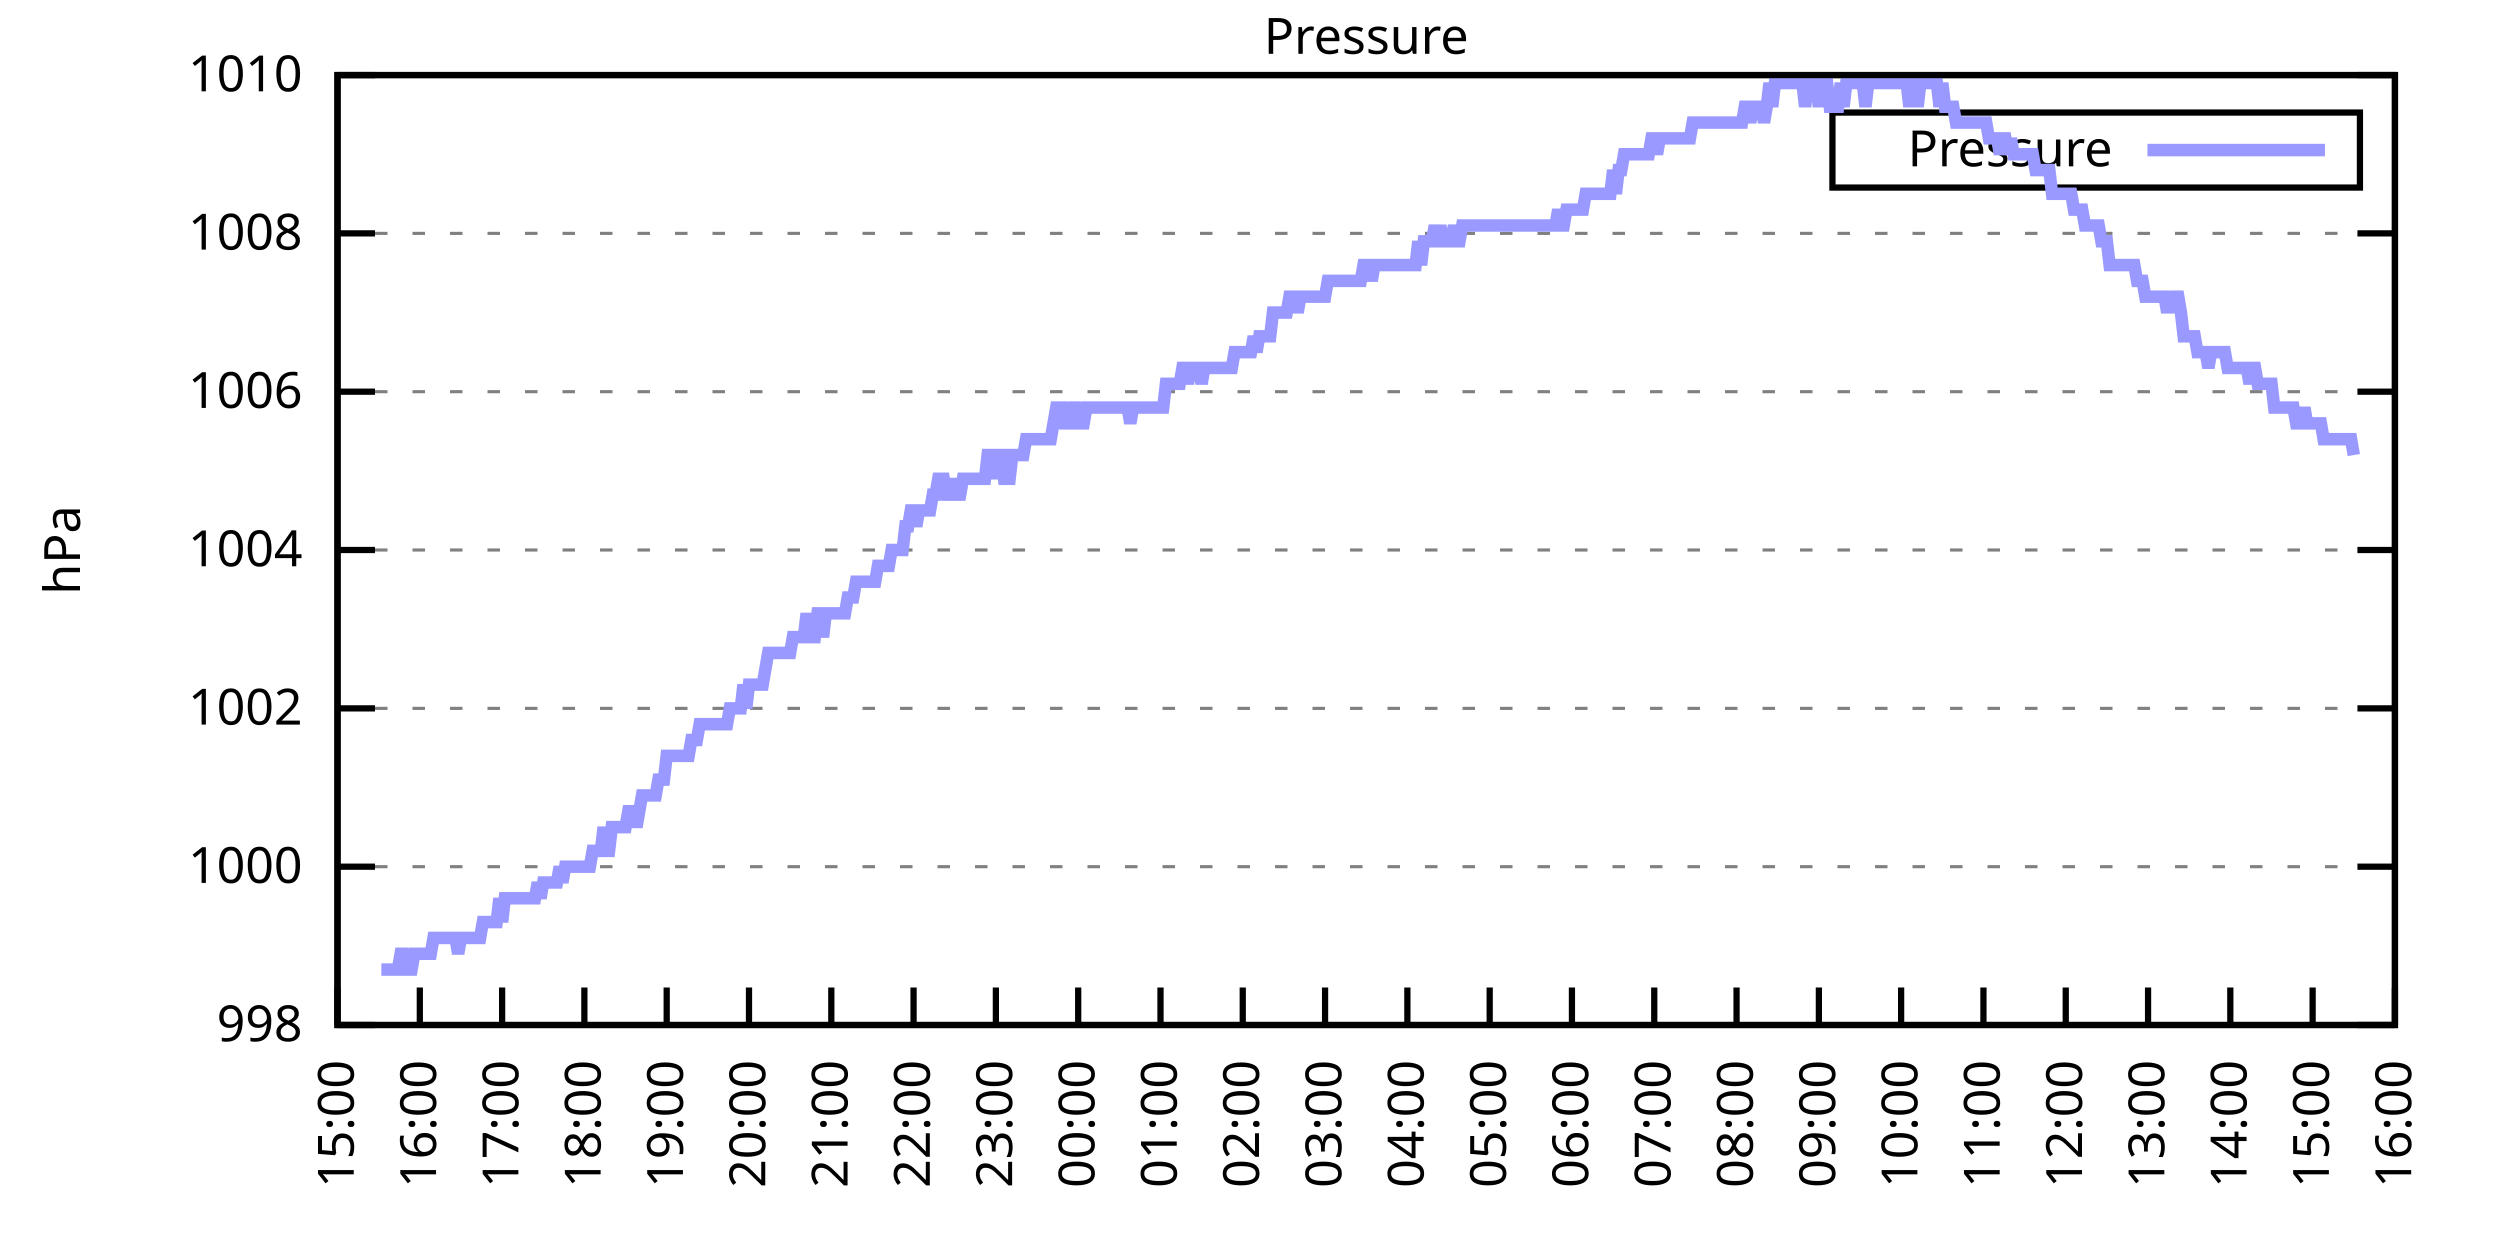
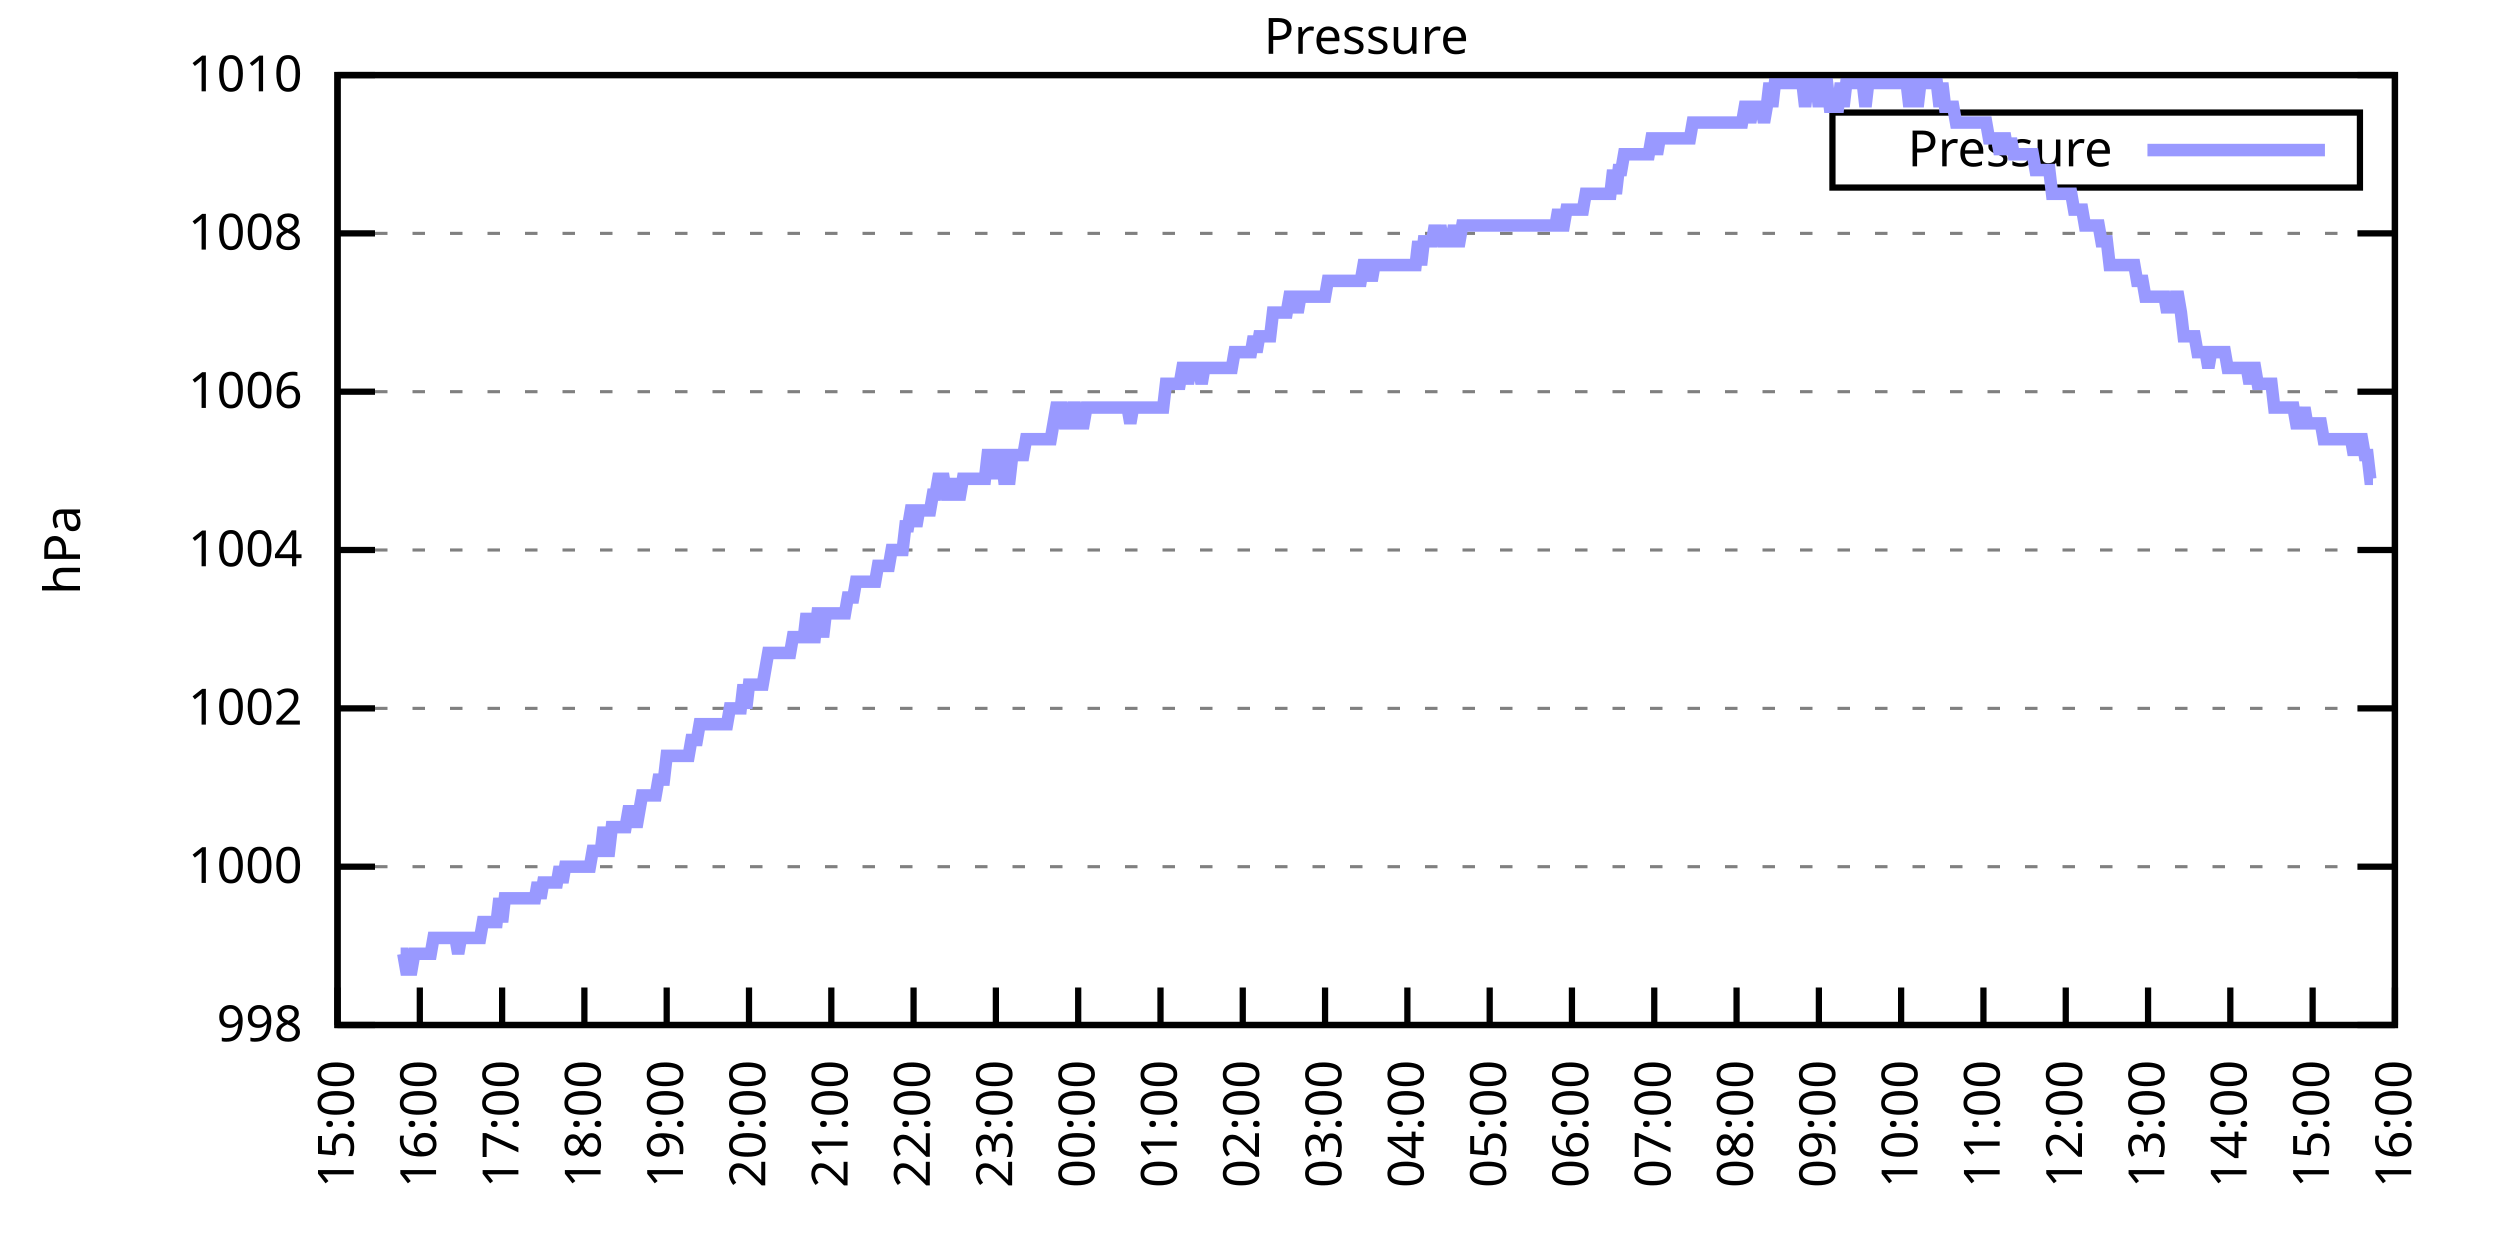
<svg xmlns="http://www.w3.org/2000/svg" xmlns:xlink="http://www.w3.org/1999/xlink" width="400" height="200" viewBox="0 0 400 200">
  <g id="gnuplot_canvas">
    <rect x="0" y="0" width="400" height="200" fill="none" />
    <defs>
      <circle id="gpDot" r="0.5" stroke-width="0.5" stroke="currentColor" />
      <path id="gpPt0" stroke-width="0.333" stroke="currentColor" d="M-1,0 h2 M0,-1 v2" />
      <path id="gpPt1" stroke-width="0.333" stroke="currentColor" d="M-1,-1 L1,1 M1,-1 L-1,1" />
      <path id="gpPt2" stroke-width="0.333" stroke="currentColor" d="M-1,0 L1,0 M0,-1 L0,1 M-1,-1 L1,1 M-1,1 L1,-1" />
      <rect id="gpPt3" stroke-width="0.333" stroke="currentColor" x="-1" y="-1" width="2" height="2" />
      <rect id="gpPt4" stroke-width="0.333" stroke="currentColor" fill="currentColor" x="-1" y="-1" width="2" height="2" />
      <circle id="gpPt5" stroke-width="0.333" stroke="currentColor" cx="0" cy="0" r="1" />
      <use xlink:href="#gpPt5" id="gpPt6" fill="currentColor" stroke="none" />
      <path id="gpPt7" stroke-width="0.333" stroke="currentColor" d="M0,-1.33 L-1.33,0.67 L1.33,0.67 z" />
      <use xlink:href="#gpPt7" id="gpPt8" fill="currentColor" stroke="none" />
      <use xlink:href="#gpPt7" id="gpPt9" stroke="currentColor" transform="rotate(180)" />
      <use xlink:href="#gpPt9" id="gpPt10" fill="currentColor" stroke="none" />
      <use xlink:href="#gpPt3" id="gpPt11" stroke="currentColor" transform="rotate(45)" />
      <use xlink:href="#gpPt11" id="gpPt12" fill="currentColor" stroke="none" />
      <path id="gpPt13" stroke-width="0.333" stroke="currentColor" d="M0,1.330 L1.265,0.411 L0.782,-1.067 L-0.782,-1.076 L-1.265,0.411 z" />
      <use xlink:href="#gpPt13" id="gpPt14" fill="currentColor" stroke="none" />
      <filter id="textbox" filterUnits="objectBoundingBox" x="0" y="0" height="1" width="1">
        <feFlood flood-color="white" flood-opacity="1" result="bgnd" />
        <feComposite in="SourceGraphic" in2="bgnd" operator="atop" />
      </filter>
      <filter id="greybox" filterUnits="objectBoundingBox" x="0" y="0" height="1" width="1">
        <feFlood flood-color="lightgrey" flood-opacity="1" result="grey" />
        <feComposite in="SourceGraphic" in2="grey" operator="atop" />
      </filter>
    </defs>
    <g fill="none" color="white" stroke="currentColor" stroke-width="1.00" stroke-linecap="butt" stroke-linejoin="miter">
</g>
    <g fill="none" color="black" stroke="currentColor" stroke-width="1.00" stroke-linecap="butt" stroke-linejoin="miter">
      <g stroke="none" shape-rendering="crispEdges">
        <polygon fill="rgb(255, 255, 255)" points="54.00,164.00 383.18,164.00 383.18,12.02 54.00,12.02 " />
      </g>
    </g>
    <g fill="none" color="black" stroke="currentColor" stroke-width="1.00" stroke-linecap="butt" stroke-linejoin="miter">
</g>
    <g fill="none" color="black" stroke="black" stroke-width="0.50" stroke-linecap="butt" stroke-linejoin="miter">
</g>
    <g fill="none" color="gray" stroke="currentColor" stroke-width="0.50" stroke-linecap="butt" stroke-linejoin="miter">
      <path stroke="gray" stroke-dasharray="2,4" class="gridline" d="M54.00,164.00 L383.19,164.00  " />
    </g>
    <g fill="none" color="gray" stroke="gray" stroke-width="1.00" stroke-linecap="butt" stroke-linejoin="miter">
</g>
    <g fill="none" color="black" stroke="currentColor" stroke-width="1.00" stroke-linecap="butt" stroke-linejoin="miter">
      <path stroke="black" d="M54.00,164.00 L60.00,164.00 M383.19,164.00 L377.19,164.00  " />
      <g transform="translate(48.40,166.60)" stroke="none" fill="black" font-family="Sans" font-size="8.00" text-anchor="end">
        <text>
          <tspan font-family="Sans"> 998</tspan>
        </text>
      </g>
    </g>
    <g fill="none" color="black" stroke="currentColor" stroke-width="1.00" stroke-linecap="butt" stroke-linejoin="miter">
</g>
    <g fill="none" color="black" stroke="black" stroke-width="0.50" stroke-linecap="butt" stroke-linejoin="miter">
</g>
    <g fill="none" color="gray" stroke="currentColor" stroke-width="0.50" stroke-linecap="butt" stroke-linejoin="miter">
      <path stroke="gray" stroke-dasharray="2,4" class="gridline" d="M54.00,138.67 L383.19,138.67  " />
    </g>
    <g fill="none" color="gray" stroke="gray" stroke-width="1.00" stroke-linecap="butt" stroke-linejoin="miter">
</g>
    <g fill="none" color="black" stroke="currentColor" stroke-width="1.00" stroke-linecap="butt" stroke-linejoin="miter">
      <path stroke="black" d="M54.00,138.67 L60.00,138.67 M383.19,138.67 L377.19,138.67  " />
      <g transform="translate(48.40,141.27)" stroke="none" fill="black" font-family="Sans" font-size="8.00" text-anchor="end">
        <text>
          <tspan font-family="Sans"> 1000</tspan>
        </text>
      </g>
    </g>
    <g fill="none" color="black" stroke="currentColor" stroke-width="1.00" stroke-linecap="butt" stroke-linejoin="miter">
</g>
    <g fill="none" color="black" stroke="black" stroke-width="0.50" stroke-linecap="butt" stroke-linejoin="miter">
</g>
    <g fill="none" color="gray" stroke="currentColor" stroke-width="0.50" stroke-linecap="butt" stroke-linejoin="miter">
      <path stroke="gray" stroke-dasharray="2,4" class="gridline" d="M54.00,113.34 L383.19,113.34  " />
    </g>
    <g fill="none" color="gray" stroke="gray" stroke-width="1.00" stroke-linecap="butt" stroke-linejoin="miter">
</g>
    <g fill="none" color="black" stroke="currentColor" stroke-width="1.00" stroke-linecap="butt" stroke-linejoin="miter">
      <path stroke="black" d="M54.00,113.34 L60.00,113.34 M383.19,113.34 L377.19,113.34  " />
      <g transform="translate(48.40,115.94)" stroke="none" fill="black" font-family="Sans" font-size="8.00" text-anchor="end">
        <text>
          <tspan font-family="Sans"> 1002</tspan>
        </text>
      </g>
    </g>
    <g fill="none" color="black" stroke="currentColor" stroke-width="1.00" stroke-linecap="butt" stroke-linejoin="miter">
</g>
    <g fill="none" color="black" stroke="black" stroke-width="0.50" stroke-linecap="butt" stroke-linejoin="miter">
</g>
    <g fill="none" color="gray" stroke="currentColor" stroke-width="0.50" stroke-linecap="butt" stroke-linejoin="miter">
      <path stroke="gray" stroke-dasharray="2,4" class="gridline" d="M54.00,88.00 L383.19,88.00  " />
    </g>
    <g fill="none" color="gray" stroke="gray" stroke-width="1.00" stroke-linecap="butt" stroke-linejoin="miter">
</g>
    <g fill="none" color="black" stroke="currentColor" stroke-width="1.00" stroke-linecap="butt" stroke-linejoin="miter">
      <path stroke="black" d="M54.00,88.00 L60.00,88.00 M383.19,88.00 L377.19,88.00  " />
      <g transform="translate(48.40,90.60)" stroke="none" fill="black" font-family="Sans" font-size="8.00" text-anchor="end">
        <text>
          <tspan font-family="Sans"> 1004</tspan>
        </text>
      </g>
    </g>
    <g fill="none" color="black" stroke="currentColor" stroke-width="1.00" stroke-linecap="butt" stroke-linejoin="miter">
</g>
    <g fill="none" color="black" stroke="black" stroke-width="0.50" stroke-linecap="butt" stroke-linejoin="miter">
</g>
    <g fill="none" color="gray" stroke="currentColor" stroke-width="0.50" stroke-linecap="butt" stroke-linejoin="miter">
      <path stroke="gray" stroke-dasharray="2,4" class="gridline" d="M54.00,62.67 L383.19,62.67  " />
    </g>
    <g fill="none" color="gray" stroke="gray" stroke-width="1.00" stroke-linecap="butt" stroke-linejoin="miter">
</g>
    <g fill="none" color="black" stroke="currentColor" stroke-width="1.00" stroke-linecap="butt" stroke-linejoin="miter">
      <path stroke="black" d="M54.00,62.67 L60.00,62.67 M383.19,62.67 L377.19,62.67  " />
      <g transform="translate(48.40,65.27)" stroke="none" fill="black" font-family="Sans" font-size="8.00" text-anchor="end">
        <text>
          <tspan font-family="Sans"> 1006</tspan>
        </text>
      </g>
    </g>
    <g fill="none" color="black" stroke="currentColor" stroke-width="1.00" stroke-linecap="butt" stroke-linejoin="miter">
</g>
    <g fill="none" color="black" stroke="black" stroke-width="0.50" stroke-linecap="butt" stroke-linejoin="miter">
</g>
    <g fill="none" color="gray" stroke="currentColor" stroke-width="0.50" stroke-linecap="butt" stroke-linejoin="miter">
      <path stroke="gray" stroke-dasharray="2,4" class="gridline" d="M54.00,37.34 L383.19,37.34  " />
    </g>
    <g fill="none" color="gray" stroke="gray" stroke-width="1.00" stroke-linecap="butt" stroke-linejoin="miter">
</g>
    <g fill="none" color="black" stroke="currentColor" stroke-width="1.00" stroke-linecap="butt" stroke-linejoin="miter">
      <path stroke="black" d="M54.00,37.34 L60.00,37.34 M383.19,37.34 L377.19,37.34  " />
      <g transform="translate(48.40,39.94)" stroke="none" fill="black" font-family="Sans" font-size="8.00" text-anchor="end">
        <text>
          <tspan font-family="Sans"> 1008</tspan>
        </text>
      </g>
    </g>
    <g fill="none" color="black" stroke="currentColor" stroke-width="1.00" stroke-linecap="butt" stroke-linejoin="miter">
</g>
    <g fill="none" color="black" stroke="black" stroke-width="0.50" stroke-linecap="butt" stroke-linejoin="miter">
</g>
    <g fill="none" color="gray" stroke="currentColor" stroke-width="0.50" stroke-linecap="butt" stroke-linejoin="miter">
      <path stroke="gray" stroke-dasharray="2,4" class="gridline" d="M54.00,12.01 L383.19,12.01  " />
    </g>
    <g fill="none" color="gray" stroke="gray" stroke-width="1.00" stroke-linecap="butt" stroke-linejoin="miter">
</g>
    <g fill="none" color="black" stroke="currentColor" stroke-width="1.00" stroke-linecap="butt" stroke-linejoin="miter">
      <path stroke="black" d="M54.00,12.01 L60.00,12.01 M383.19,12.01 L377.19,12.01  " />
      <g transform="translate(48.40,14.61)" stroke="none" fill="black" font-family="Sans" font-size="8.00" text-anchor="end">
        <text>
          <tspan font-family="Sans"> 1010</tspan>
        </text>
      </g>
    </g>
    <g fill="none" color="black" stroke="currentColor" stroke-width="1.00" stroke-linecap="butt" stroke-linejoin="miter">
      <path stroke="black" d="M54.00,164.00 L54.00,158.00  " />
      <g transform="translate(56.60,169.60) rotate(270.00)" stroke="none" fill="black" font-family="Sans" font-size="8.00" text-anchor="end">
        <text>
          <tspan font-family="Sans">15:00</tspan>
        </text>
      </g>
    </g>
    <g fill="none" color="black" stroke="currentColor" stroke-width="1.00" stroke-linecap="butt" stroke-linejoin="miter">
      <path stroke="black" d="M67.17,164.00 L67.17,158.00  " />
      <g transform="translate(69.77,169.60) rotate(270.00)" stroke="none" fill="black" font-family="Sans" font-size="8.00" text-anchor="end">
        <text>
          <tspan font-family="Sans">16:00</tspan>
        </text>
      </g>
    </g>
    <g fill="none" color="black" stroke="currentColor" stroke-width="1.00" stroke-linecap="butt" stroke-linejoin="miter">
      <path stroke="black" d="M80.34,164.00 L80.34,158.00  " />
      <g transform="translate(82.94,169.60) rotate(270.00)" stroke="none" fill="black" font-family="Sans" font-size="8.00" text-anchor="end">
        <text>
          <tspan font-family="Sans">17:00</tspan>
        </text>
      </g>
    </g>
    <g fill="none" color="black" stroke="currentColor" stroke-width="1.00" stroke-linecap="butt" stroke-linejoin="miter">
      <path stroke="black" d="M93.50,164.00 L93.50,158.00  " />
      <g transform="translate(96.10,169.60) rotate(270.00)" stroke="none" fill="black" font-family="Sans" font-size="8.00" text-anchor="end">
        <text>
          <tspan font-family="Sans">18:00</tspan>
        </text>
      </g>
    </g>
    <g fill="none" color="black" stroke="currentColor" stroke-width="1.00" stroke-linecap="butt" stroke-linejoin="miter">
      <path stroke="black" d="M106.67,164.00 L106.67,158.00  " />
      <g transform="translate(109.27,169.60) rotate(270.00)" stroke="none" fill="black" font-family="Sans" font-size="8.00" text-anchor="end">
        <text>
          <tspan font-family="Sans">19:00</tspan>
        </text>
      </g>
    </g>
    <g fill="none" color="black" stroke="currentColor" stroke-width="1.00" stroke-linecap="butt" stroke-linejoin="miter">
      <path stroke="black" d="M119.84,164.00 L119.84,158.00  " />
      <g transform="translate(122.44,169.60) rotate(270.00)" stroke="none" fill="black" font-family="Sans" font-size="8.00" text-anchor="end">
        <text>
          <tspan font-family="Sans">20:00</tspan>
        </text>
      </g>
    </g>
    <g fill="none" color="black" stroke="currentColor" stroke-width="1.00" stroke-linecap="butt" stroke-linejoin="miter">
      <path stroke="black" d="M133.01,164.00 L133.01,158.00  " />
      <g transform="translate(135.61,169.60) rotate(270.00)" stroke="none" fill="black" font-family="Sans" font-size="8.00" text-anchor="end">
        <text>
          <tspan font-family="Sans">21:00</tspan>
        </text>
      </g>
    </g>
    <g fill="none" color="black" stroke="currentColor" stroke-width="1.00" stroke-linecap="butt" stroke-linejoin="miter">
      <path stroke="black" d="M146.17,164.00 L146.17,158.00  " />
      <g transform="translate(148.77,169.60) rotate(270.00)" stroke="none" fill="black" font-family="Sans" font-size="8.00" text-anchor="end">
        <text>
          <tspan font-family="Sans">22:00</tspan>
        </text>
      </g>
    </g>
    <g fill="none" color="black" stroke="currentColor" stroke-width="1.00" stroke-linecap="butt" stroke-linejoin="miter">
      <path stroke="black" d="M159.34,164.00 L159.34,158.00  " />
      <g transform="translate(161.94,169.60) rotate(270.00)" stroke="none" fill="black" font-family="Sans" font-size="8.00" text-anchor="end">
        <text>
          <tspan font-family="Sans">23:00</tspan>
        </text>
      </g>
    </g>
    <g fill="none" color="black" stroke="currentColor" stroke-width="1.00" stroke-linecap="butt" stroke-linejoin="miter">
      <path stroke="black" d="M172.51,164.00 L172.51,158.00  " />
      <g transform="translate(175.11,169.60) rotate(270.00)" stroke="none" fill="black" font-family="Sans" font-size="8.00" text-anchor="end">
        <text>
          <tspan font-family="Sans">00:00</tspan>
        </text>
      </g>
    </g>
    <g fill="none" color="black" stroke="currentColor" stroke-width="1.00" stroke-linecap="butt" stroke-linejoin="miter">
      <path stroke="black" d="M185.68,164.00 L185.68,158.00  " />
      <g transform="translate(188.28,169.60) rotate(270.00)" stroke="none" fill="black" font-family="Sans" font-size="8.00" text-anchor="end">
        <text>
          <tspan font-family="Sans">01:00</tspan>
        </text>
      </g>
    </g>
    <g fill="none" color="black" stroke="currentColor" stroke-width="1.00" stroke-linecap="butt" stroke-linejoin="miter">
      <path stroke="black" d="M198.84,164.00 L198.84,158.00  " />
      <g transform="translate(201.44,169.60) rotate(270.00)" stroke="none" fill="black" font-family="Sans" font-size="8.00" text-anchor="end">
        <text>
          <tspan font-family="Sans">02:00</tspan>
        </text>
      </g>
    </g>
    <g fill="none" color="black" stroke="currentColor" stroke-width="1.00" stroke-linecap="butt" stroke-linejoin="miter">
      <path stroke="black" d="M212.01,164.00 L212.01,158.00  " />
      <g transform="translate(214.61,169.60) rotate(270.00)" stroke="none" fill="black" font-family="Sans" font-size="8.00" text-anchor="end">
        <text>
          <tspan font-family="Sans">03:00</tspan>
        </text>
      </g>
    </g>
    <g fill="none" color="black" stroke="currentColor" stroke-width="1.00" stroke-linecap="butt" stroke-linejoin="miter">
      <path stroke="black" d="M225.18,164.00 L225.18,158.00  " />
      <g transform="translate(227.78,169.60) rotate(270.00)" stroke="none" fill="black" font-family="Sans" font-size="8.00" text-anchor="end">
        <text>
          <tspan font-family="Sans">04:00</tspan>
        </text>
      </g>
    </g>
    <g fill="none" color="black" stroke="currentColor" stroke-width="1.00" stroke-linecap="butt" stroke-linejoin="miter">
      <path stroke="black" d="M238.35,164.00 L238.35,158.00  " />
      <g transform="translate(240.95,169.60) rotate(270.00)" stroke="none" fill="black" font-family="Sans" font-size="8.00" text-anchor="end">
        <text>
          <tspan font-family="Sans">05:00</tspan>
        </text>
      </g>
    </g>
    <g fill="none" color="black" stroke="currentColor" stroke-width="1.00" stroke-linecap="butt" stroke-linejoin="miter">
      <path stroke="black" d="M251.51,164.00 L251.51,158.00  " />
      <g transform="translate(254.11,169.60) rotate(270.00)" stroke="none" fill="black" font-family="Sans" font-size="8.00" text-anchor="end">
        <text>
          <tspan font-family="Sans">06:00</tspan>
        </text>
      </g>
    </g>
    <g fill="none" color="black" stroke="currentColor" stroke-width="1.00" stroke-linecap="butt" stroke-linejoin="miter">
      <path stroke="black" d="M264.68,164.00 L264.68,158.00  " />
      <g transform="translate(267.28,169.60) rotate(270.00)" stroke="none" fill="black" font-family="Sans" font-size="8.00" text-anchor="end">
        <text>
          <tspan font-family="Sans">07:00</tspan>
        </text>
      </g>
    </g>
    <g fill="none" color="black" stroke="currentColor" stroke-width="1.00" stroke-linecap="butt" stroke-linejoin="miter">
      <path stroke="black" d="M277.85,164.00 L277.85,158.00  " />
      <g transform="translate(280.45,169.60) rotate(270.00)" stroke="none" fill="black" font-family="Sans" font-size="8.00" text-anchor="end">
        <text>
          <tspan font-family="Sans">08:00</tspan>
        </text>
      </g>
    </g>
    <g fill="none" color="black" stroke="currentColor" stroke-width="1.00" stroke-linecap="butt" stroke-linejoin="miter">
      <path stroke="black" d="M291.02,164.00 L291.02,158.00  " />
      <g transform="translate(293.62,169.60) rotate(270.00)" stroke="none" fill="black" font-family="Sans" font-size="8.00" text-anchor="end">
        <text>
          <tspan font-family="Sans">09:00</tspan>
        </text>
      </g>
    </g>
    <g fill="none" color="black" stroke="currentColor" stroke-width="1.00" stroke-linecap="butt" stroke-linejoin="miter">
      <path stroke="black" d="M304.18,164.00 L304.18,158.00  " />
      <g transform="translate(306.78,169.60) rotate(270.00)" stroke="none" fill="black" font-family="Sans" font-size="8.00" text-anchor="end">
        <text>
          <tspan font-family="Sans">10:00</tspan>
        </text>
      </g>
    </g>
    <g fill="none" color="black" stroke="currentColor" stroke-width="1.00" stroke-linecap="butt" stroke-linejoin="miter">
      <path stroke="black" d="M317.35,164.00 L317.35,158.00  " />
      <g transform="translate(319.95,169.60) rotate(270.00)" stroke="none" fill="black" font-family="Sans" font-size="8.00" text-anchor="end">
        <text>
          <tspan font-family="Sans">11:00</tspan>
        </text>
      </g>
    </g>
    <g fill="none" color="black" stroke="currentColor" stroke-width="1.00" stroke-linecap="butt" stroke-linejoin="miter">
      <path stroke="black" d="M330.52,164.00 L330.52,158.00  " />
      <g transform="translate(333.12,169.60) rotate(270.00)" stroke="none" fill="black" font-family="Sans" font-size="8.00" text-anchor="end">
        <text>
          <tspan font-family="Sans">12:00</tspan>
        </text>
      </g>
    </g>
    <g fill="none" color="black" stroke="currentColor" stroke-width="1.00" stroke-linecap="butt" stroke-linejoin="miter">
      <path stroke="black" d="M343.69,164.00 L343.69,158.00  " />
      <g transform="translate(346.29,169.60) rotate(270.00)" stroke="none" fill="black" font-family="Sans" font-size="8.00" text-anchor="end">
        <text>
          <tspan font-family="Sans">13:00</tspan>
        </text>
      </g>
    </g>
    <g fill="none" color="black" stroke="currentColor" stroke-width="1.00" stroke-linecap="butt" stroke-linejoin="miter">
      <path stroke="black" d="M356.85,164.00 L356.85,158.00  " />
      <g transform="translate(359.45,169.60) rotate(270.00)" stroke="none" fill="black" font-family="Sans" font-size="8.00" text-anchor="end">
        <text>
          <tspan font-family="Sans">14:00</tspan>
        </text>
      </g>
    </g>
    <g fill="none" color="black" stroke="currentColor" stroke-width="1.00" stroke-linecap="butt" stroke-linejoin="miter">
      <path stroke="black" d="M370.02,164.00 L370.02,158.00  " />
      <g transform="translate(372.62,169.60) rotate(270.00)" stroke="none" fill="black" font-family="Sans" font-size="8.00" text-anchor="end">
        <text>
          <tspan font-family="Sans">15:00</tspan>
        </text>
      </g>
    </g>
    <g fill="none" color="black" stroke="currentColor" stroke-width="1.00" stroke-linecap="butt" stroke-linejoin="miter">
      <path stroke="black" d="M383.19,164.00 L383.19,158.00  " />
      <g transform="translate(385.79,169.60) rotate(270.00)" stroke="none" fill="black" font-family="Sans" font-size="8.00" text-anchor="end">
        <text>
          <tspan font-family="Sans">16:00</tspan>
        </text>
      </g>
    </g>
    <g fill="none" color="black" stroke="currentColor" stroke-width="1.00" stroke-linecap="butt" stroke-linejoin="miter">
</g>
    <g fill="none" color="black" stroke="currentColor" stroke-width="1.00" stroke-linecap="butt" stroke-linejoin="miter">
      <path stroke="black" d="M54.00,12.01 L54.00,164.00 L383.19,164.00 L383.19,12.01 L54.00,12.01 Z  " />
    </g>
    <g fill="none" color="black" stroke="currentColor" stroke-width="1.00" stroke-linecap="butt" stroke-linejoin="miter">
</g>
    <g fill="none" color="black" stroke="currentColor" stroke-width="1.00" stroke-linecap="butt" stroke-linejoin="miter">
      <path stroke="black" d="M293.19,30.01 L293.19,18.01 L377.59,18.01 L377.59,30.01 L293.19,30.01 Z  " />
    </g>
    <g id="Pressure_plot_1">
      <g fill="none" color="white" stroke="black" stroke-width="2.00" stroke-linecap="butt" stroke-linejoin="miter">
</g>
      <g fill="none" color="black" stroke="currentColor" stroke-width="2.00" stroke-linecap="butt" stroke-linejoin="miter">
        <g transform="translate(337.99,26.61)" stroke="none" fill="black" font-family="Sans" font-size="8.00" text-anchor="end">
          <text>
            <tspan font-family="Sans">Pressure</tspan>
          </text>
        </g>
      </g>
      <g fill="none" color="black" stroke="currentColor" stroke-width="2.00" stroke-linecap="butt" stroke-linejoin="miter">
-         <path stroke="rgb(153, 153, 255)" d="M343.59,24.01 L371.99,24.01 M61.02,155.13 L61.46,155.13 L61.90,155.13 L62.34,155.13 L62.78,155.13 L63.22,155.13   L63.66,155.13 L64.10,152.60 L64.53,152.60 L64.97,155.13 L65.41,155.13 L65.85,155.13 L66.29,152.60 L66.73,152.60   L67.17,152.60 L67.61,152.60 L68.05,152.60 L68.48,152.60 L68.92,152.60 L69.36,150.07 L69.80,150.07 L70.24,150.07   L70.68,150.07 L71.12,150.07 L71.56,150.07 L72.00,150.07 L72.43,150.07 L72.87,150.07 L73.31,152.60 L73.75,150.07   L74.19,150.07 L74.63,150.07 L75.07,150.07 L75.51,150.07 L75.95,150.07 L76.38,150.07 L76.82,150.07 L77.26,147.53   L77.70,147.53 L78.14,147.53 L78.58,147.53 L79.02,147.53 L79.46,147.53 L79.90,143.73 L80.34,147.53 L80.77,143.73   L81.21,143.73 L81.65,143.73 L82.09,143.73 L82.53,143.73 L82.97,143.73 L83.41,143.73 L83.85,143.73 L84.29,143.73   L84.72,143.73 L85.16,143.73 L85.60,143.73 L86.04,141.20 L86.48,143.73 L86.92,141.20 L87.36,141.20 L87.80,141.20   L88.24,141.20 L88.67,141.20 L89.11,141.20 L89.55,138.67 L89.99,141.20 L90.43,138.67 L90.87,138.67 L91.31,138.67   L91.75,138.67 L92.19,138.67 L92.62,138.67 L93.06,138.67 L93.50,138.67 L93.94,138.67 L94.38,138.67 L94.82,136.14   L95.26,136.14 L95.70,136.14 L96.14,136.14 L96.58,132.34 L97.01,136.14 L97.45,136.14 L97.89,132.34 L98.33,132.34   L98.77,132.34 L99.21,132.34 L99.65,132.34 L100.09,132.34 L100.53,129.80 L100.96,129.80 L101.40,129.80 L101.84,132.34   L102.28,129.80 L102.72,127.27 L103.16,127.27 L103.60,127.27 L104.04,127.27 L104.48,127.27 L104.91,127.27 L105.35,124.74   L105.79,124.74 L106.23,124.74 L106.67,120.94 L107.11,120.94 L107.55,120.94 L107.99,120.94 L108.43,120.94 L108.87,120.94   L109.30,120.94 L109.74,120.94 L110.18,120.94 L110.62,118.40 L111.06,118.40 L111.50,118.40 L111.94,115.87 L112.38,115.87   L112.82,115.87 L113.25,115.87 L113.69,115.87 L114.13,115.87 L114.57,115.87 L115.01,115.87 L115.45,115.87 L115.89,115.87   L116.33,115.87 L116.77,113.34 L117.20,113.34 L117.64,113.34 L118.08,113.34 L118.52,113.34 L118.96,109.54 L119.40,113.34   L119.84,109.54 L120.28,109.54 L120.72,109.54 L121.15,109.54 L121.59,109.54 L122.03,109.54 L122.47,107.00 L122.91,104.47   L123.35,104.47 L123.79,104.47 L124.23,104.47 L124.67,104.47 L125.11,104.47 L125.54,104.47 L125.98,104.47 L126.42,104.47   L126.86,101.94 L127.30,101.94 L127.74,101.94 L128.18,101.94 L128.62,101.94 L129.06,98.14 L129.49,101.94 L129.93,101.94   L130.37,101.94 L130.81,98.14 L131.25,98.14 L131.69,101.94 L132.13,98.14 L132.57,98.14 L133.01,98.14 L133.44,98.14   L133.88,98.14 L134.32,98.14 L134.76,98.14 L135.20,98.14 L135.64,95.60 L136.08,95.60 L136.52,95.60 L136.96,93.07   L137.39,93.07 L137.83,93.07 L138.27,93.07 L138.71,93.07 L139.15,93.07 L139.59,93.07 L140.03,93.07 L140.47,90.54   L140.91,90.54 L141.35,90.54 L141.78,90.54 L142.22,90.54 L142.66,88.00 L143.10,88.00 L143.54,88.00 L143.98,88.00   L144.42,88.00 L144.86,84.21 L145.30,84.21 L145.73,81.67 L146.17,81.67 L146.61,84.21 L147.05,81.67 L147.49,81.67   L147.93,81.67 L148.37,81.67 L148.81,81.67 L149.25,79.14 L149.68,79.14 L150.12,76.61 L150.56,76.61 L151.00,76.61   L151.44,79.14 L151.88,79.14 L152.32,76.61 L152.76,79.14 L153.20,79.14 L153.63,79.14 L154.07,76.61 L154.51,76.61   L154.95,76.61 L155.39,76.61 L155.83,76.61 L156.27,76.61 L156.71,76.61 L157.15,76.61 L157.59,76.61 L158.02,72.81   L158.46,72.81 L158.90,76.61 L159.34,72.81 L159.78,72.81 L160.22,72.81 L160.66,76.61 L161.10,76.61 L161.54,76.61   L161.97,72.81 L162.41,72.81 L162.85,72.81 L163.29,72.81 L163.73,72.81 L164.17,70.27 L164.61,70.27 L165.05,70.27   L165.49,70.27 L165.92,70.27 L166.36,70.27 L166.80,70.27 L167.24,70.27 L167.68,70.27 L168.12,70.27 L168.56,67.74   L169.00,65.21 L169.44,65.21 L169.87,65.21 L170.31,67.74 L170.75,67.74 L171.19,67.74 L171.63,65.21 L172.07,65.21   L172.51,67.74 L172.95,67.74 L173.39,67.74 L173.83,65.21 L174.26,65.21 L174.70,65.21 L175.14,65.21 L175.58,65.21   L176.02,65.21 L176.46,65.21 L176.90,65.21 L177.34,65.21 L177.78,65.21 L178.21,65.21 L178.65,65.21 L179.09,65.21   L179.53,65.21 L179.97,65.21 L180.41,65.21 L180.85,67.74 L181.29,65.21 L181.73,65.21 L182.16,65.21 L182.60,65.21   L183.04,65.21 L183.48,65.21 L183.92,65.21 L184.36,65.21 L184.80,65.21 L185.24,65.21 L185.68,65.21 L186.11,65.21   L186.55,61.41 L186.99,61.41 L187.43,61.41 L187.87,61.41 L188.31,61.41 L188.75,61.41 L189.19,58.87 L189.63,58.87   L190.07,61.41 L190.50,58.87 L190.94,58.87 L191.38,58.87 L191.82,58.87 L192.26,61.41 L192.70,58.87 L193.14,58.87   L193.58,58.87 L194.02,58.87 L194.45,58.87 L194.89,58.87 L195.33,58.87 L195.77,58.87 L196.21,58.87 L196.65,58.87   L197.09,58.87 L197.53,56.34 L197.97,56.34 L198.40,56.34 L198.84,56.34 L199.28,56.34 L199.72,56.34 L200.16,56.34   L200.60,53.81 L201.04,56.34 L201.48,53.81 L201.92,53.81 L202.35,53.81 L202.79,53.81 L203.23,53.81 L203.67,50.01   L204.11,50.01 L204.55,50.01 L204.99,50.01 L205.43,50.01 L205.87,50.01 L206.31,47.47 L206.74,47.47 L207.18,47.47   L207.62,50.01 L208.06,47.47 L208.50,47.47 L208.94,47.47 L209.38,47.47 L209.82,47.47 L210.26,47.47 L210.69,47.47   L211.13,47.47 L211.57,47.47 L212.01,47.47 L212.45,44.94 L212.89,44.94 L213.33,44.94 L213.77,44.94 L214.21,44.94   L214.64,44.94 L215.08,44.94 L215.52,44.94 L215.96,44.94 L216.40,44.94 L216.84,44.94 L217.28,44.94 L217.72,44.94   L218.16,42.41 L218.60,42.41 L219.03,42.41 L219.47,44.94 L219.91,42.41 L220.35,42.41 L220.79,42.41 L221.23,42.41   L221.67,42.41 L222.11,42.41 L222.55,42.41 L222.98,42.41 L223.42,42.41 L223.86,42.41 L224.30,42.41 L224.74,42.41   L225.18,42.41 L225.62,42.41 L226.06,42.41 L226.50,42.41 L226.93,38.61 L227.37,42.41 L227.81,38.61 L228.25,38.61   L228.69,38.61 L229.13,38.61 L229.57,36.08 L230.01,38.61 L230.45,36.08 L230.88,38.61 L231.32,38.61 L231.76,38.61   L232.20,38.61 L232.64,36.08 L233.08,38.61 L233.52,38.61 L233.96,36.08 L234.40,36.08 L234.84,36.08 L235.27,36.08   L235.71,36.08 L236.15,36.08 L236.59,36.08 L237.03,36.08 L237.47,36.08 L237.91,36.08 L238.35,36.08 L238.79,36.08   L239.22,36.08 L239.66,36.08 L240.10,36.08 L240.54,36.08 L240.98,36.08 L241.42,36.08 L241.86,36.08 L242.30,36.08   L242.74,36.08 L243.17,36.08 L243.61,36.08 L244.05,36.08 L244.49,36.08 L244.93,36.08 L245.37,36.08 L245.81,36.08   L246.25,36.08 L246.69,36.08 L247.12,36.08 L247.56,36.08 L248.00,36.08 L248.44,36.08 L248.88,36.08 L249.32,33.54   L249.76,36.08 L250.20,36.08 L250.64,33.54 L251.08,33.54 L251.51,33.54 L251.95,33.54 L252.39,33.54 L252.83,33.54   L253.27,33.54 L253.71,31.01 L254.15,31.01 L254.59,31.01 L255.03,31.01 L255.46,31.01 L255.90,31.01 L256.34,31.01   L256.78,31.01 L257.22,31.01 L257.66,31.01 L258.10,27.21 L258.54,31.01 L258.98,27.21 L259.41,27.21 L259.85,24.68   L260.29,24.68 L260.73,24.68 L261.17,24.68 L261.61,24.68 L262.05,24.68 L262.49,24.68 L262.93,24.68 L263.36,24.68   L263.80,24.68 L264.24,22.14 L264.68,22.14 L265.12,24.68 L265.56,22.14 L266.00,22.14 L266.44,22.14 L266.88,22.14   L267.32,22.14 L267.75,22.14 L268.19,22.14 L268.63,22.14 L269.07,22.14 L269.51,22.14 L269.95,22.14 L270.39,22.14   L270.83,19.61 L271.27,19.61 L271.70,19.61 L272.14,19.61 L272.58,19.61 L273.02,19.61 L273.46,19.61 L273.90,19.61   L274.34,19.61 L274.78,19.61 L275.22,19.61 L275.65,19.61 L276.09,19.61 L276.53,19.61 L276.97,19.61 L277.41,19.61   L277.85,19.61 L278.29,19.61 L278.73,19.61 L279.17,17.08 L279.60,17.08 L280.04,19.61 L280.48,17.08 L280.92,17.08   L281.36,17.08 L281.80,17.08 L282.24,19.61 L282.68,17.08 L283.12,13.28 L283.56,17.08 L283.99,13.28 L284.43,13.28   L284.87,13.28 L285.31,13.28 L285.75,13.28 L286.19,13.28 L286.63,13.28 L287.07,13.28 L287.51,13.28 L287.94,13.28   L288.38,13.28 L288.82,17.08 L289.26,13.28 L289.70,13.28 L290.14,13.28 L290.58,13.28 L291.02,17.08 L291.46,13.28   L291.89,13.28 L292.33,13.28 L292.77,17.08 L293.21,17.08 L293.65,17.08 L294.09,17.08 L294.53,13.28 L294.97,17.08   L295.41,13.28 L295.84,13.28 L296.28,13.28 L296.72,13.28 L297.16,13.28 L297.60,13.28 L298.04,13.28 L298.48,17.08   L298.92,13.28 L299.36,13.28 L299.80,13.28 L300.23,13.28 L300.67,13.28 L301.11,13.28 L301.55,13.28 L301.99,13.28   L302.43,13.28 L302.87,13.28 L303.31,13.28 L303.75,13.28 L304.18,13.28 L304.62,13.28 L305.06,13.28 L305.50,17.08   L305.94,13.28 L306.38,13.28 L306.82,17.08 L307.26,13.28 L307.70,13.28 L308.13,13.28 L308.57,13.28 L309.01,13.28   L309.45,13.28 L309.89,13.28 L310.33,17.08 L310.77,13.28 L311.21,17.08 L311.65,17.08 L312.08,17.08 L312.52,17.08   L312.96,19.61 L313.40,19.61 L313.84,19.61 L314.28,19.61 L314.72,19.61 L315.16,19.61 L315.60,19.61 L316.04,19.61   L316.47,19.61 L316.91,19.61 L317.35,19.61 L317.79,19.61 L318.23,22.14 L318.67,22.14 L319.11,22.14 L319.55,22.14   L319.99,24.68 L320.42,22.14 L320.86,22.14 L321.30,24.68 L321.74,22.14 L322.18,24.68 L322.62,24.68 L323.06,24.68   L323.50,24.68 L323.94,24.68 L324.37,24.68 L324.81,24.68 L325.25,24.68 L325.69,27.21 L326.13,27.21 L326.57,27.21   L327.01,27.21 L327.45,27.21 L327.89,27.21 L328.33,31.01 L328.76,31.01 L329.20,31.01 L329.64,31.01 L330.08,31.01   L330.52,31.01 L330.96,31.01 L331.40,31.01 L331.84,33.54 L332.28,33.54 L332.71,33.54 L333.15,33.54 L333.59,36.08   L334.03,36.08 L334.47,36.08 L334.91,36.08 L335.35,36.08 L335.79,36.08 L336.23,38.61 L336.66,38.61 L337.10,38.61   L337.54,42.41 L337.98,42.41 L338.42,42.41 L338.86,42.41 L339.30,42.41 L339.74,42.41 L340.18,42.41 L340.61,42.41   L341.05,42.41 L341.49,42.41 L341.93,44.94 L342.37,44.94 L342.81,44.94 L343.25,47.47 L343.69,47.47 L344.13,47.47   L344.57,47.47 L345.00,47.47 L345.44,47.47 L345.88,47.47 L346.32,47.47 L346.76,50.01 L347.20,47.47 L347.64,50.01   L348.08,47.47 L348.52,47.47 L348.95,50.01 L349.39,53.81 L349.83,53.81 L350.27,53.81 L350.71,53.81 L351.15,53.81   L351.59,56.34 L352.03,56.34 L352.47,56.34 L352.90,56.34 L353.34,58.87 L353.78,56.34 L354.22,56.34 L354.66,56.34   L355.10,56.34 L355.54,56.34 L355.98,56.34 L356.42,58.87 L356.85,58.87 L357.29,58.87 L357.73,58.87 L358.17,58.87   L358.61,58.87 L359.05,58.87 L359.49,58.87 L359.93,61.41 L360.37,58.87 L360.81,58.87 L361.24,61.41 L361.68,61.41   L362.12,61.41 L362.56,61.41 L363.00,61.41 L363.44,61.41 L363.88,65.21 L364.32,65.21 L364.76,65.21 L365.19,65.21   L365.63,65.21 L366.07,65.21 L366.51,65.21 L366.95,65.21 L367.39,67.74 L367.83,67.74 L368.27,67.74 L368.71,65.21   L369.14,67.74 L369.58,67.74 L370.02,67.74 L370.46,67.74 L370.90,67.74 L371.34,67.74 L371.78,70.27 L372.22,70.27   L372.66,70.27 L373.09,70.27 L373.53,70.27 L373.97,70.27 L374.41,70.27 L374.85,70.27 L375.29,70.27 L375.73,70.27   L376.17,70.27 L376.61,72.81  " />
+         <path stroke="rgb(153, 153, 255)" d="M343.59,24.01 L371.99,24.01 M64.10,152.60 L64.53,152.60 L64.97,155.13 L65.41,155.13 L65.85,155.13 L66.29,152.60   L66.73,152.60 L67.17,152.60 L67.61,152.60 L68.05,152.60 L68.48,152.60 L68.92,152.60 L69.36,150.07 L69.80,150.07   L70.24,150.07 L70.68,150.07 L71.12,150.07 L71.56,150.07 L72.00,150.07 L72.43,150.07 L72.87,150.07 L73.31,152.60   L73.75,150.07 L74.19,150.07 L74.63,150.07 L75.07,150.07 L75.51,150.07 L75.95,150.07 L76.38,150.07 L76.82,150.07   L77.26,147.53 L77.70,147.53 L78.14,147.53 L78.58,147.53 L79.02,147.53 L79.46,147.53 L79.90,143.73 L80.34,147.53   L80.77,143.73 L81.21,143.73 L81.65,143.73 L82.09,143.73 L82.53,143.73 L82.97,143.73 L83.41,143.73 L83.85,143.73   L84.29,143.73 L84.72,143.73 L85.16,143.73 L85.60,143.73 L86.04,141.20 L86.48,143.73 L86.92,141.20 L87.36,141.20   L87.80,141.20 L88.24,141.20 L88.67,141.20 L89.11,141.20 L89.55,138.67 L89.99,141.20 L90.43,138.67 L90.87,138.67   L91.31,138.67 L91.75,138.67 L92.19,138.67 L92.62,138.67 L93.06,138.67 L93.50,138.67 L93.94,138.67 L94.38,138.67   L94.82,136.14 L95.26,136.14 L95.70,136.14 L96.14,136.14 L96.58,132.34 L97.01,136.14 L97.45,136.14 L97.89,132.34   L98.33,132.34 L98.77,132.34 L99.21,132.34 L99.65,132.34 L100.09,132.34 L100.53,129.80 L100.96,129.80 L101.40,129.80   L101.84,132.34 L102.28,129.80 L102.72,127.27 L103.16,127.27 L103.60,127.27 L104.04,127.27 L104.48,127.27 L104.91,127.27   L105.35,124.74 L105.79,124.74 L106.23,124.74 L106.67,120.94 L107.11,120.94 L107.55,120.94 L107.99,120.94 L108.43,120.94   L108.87,120.94 L109.30,120.94 L109.74,120.94 L110.18,120.94 L110.62,118.40 L111.06,118.40 L111.50,118.40 L111.94,115.87   L112.38,115.87 L112.82,115.87 L113.25,115.87 L113.69,115.87 L114.13,115.87 L114.57,115.87 L115.01,115.87 L115.45,115.87   L115.89,115.87 L116.33,115.87 L116.77,113.34 L117.20,113.34 L117.64,113.34 L118.08,113.34 L118.52,113.34 L118.96,109.54   L119.40,113.34 L119.84,109.54 L120.28,109.54 L120.72,109.54 L121.15,109.54 L121.59,109.54 L122.03,109.54 L122.47,107.00   L122.91,104.47 L123.35,104.47 L123.79,104.47 L124.23,104.47 L124.67,104.47 L125.11,104.47 L125.54,104.47 L125.98,104.47   L126.42,104.47 L126.86,101.94 L127.30,101.94 L127.74,101.94 L128.18,101.94 L128.62,101.94 L129.06,98.14 L129.49,101.94   L129.93,101.94 L130.37,101.94 L130.81,98.14 L131.25,98.14 L131.69,101.94 L132.13,98.14 L132.57,98.14 L133.01,98.14   L133.44,98.14 L133.88,98.14 L134.32,98.14 L134.76,98.14 L135.20,98.14 L135.64,95.60 L136.08,95.60 L136.52,95.60   L136.96,93.07 L137.39,93.07 L137.83,93.07 L138.27,93.07 L138.71,93.07 L139.15,93.07 L139.59,93.07 L140.03,93.07   L140.47,90.54 L140.91,90.54 L141.35,90.54 L141.78,90.54 L142.22,90.54 L142.66,88.00 L143.10,88.00 L143.54,88.00   L143.98,88.00 L144.42,88.00 L144.86,84.21 L145.30,84.21 L145.73,81.67 L146.17,81.67 L146.61,84.21 L147.05,81.67   L147.49,81.67 L147.93,81.67 L148.37,81.67 L148.81,81.67 L149.25,79.14 L149.68,79.14 L150.12,76.61 L150.56,76.61   L151.00,76.61 L151.44,79.14 L151.88,79.14 L152.32,76.61 L152.76,79.14 L153.20,79.14 L153.63,79.14 L154.07,76.61   L154.51,76.61 L154.95,76.61 L155.39,76.61 L155.83,76.61 L156.27,76.61 L156.71,76.61 L157.15,76.61 L157.59,76.61   L158.02,72.81 L158.46,72.81 L158.90,76.61 L159.34,72.81 L159.78,72.81 L160.22,72.81 L160.66,76.61 L161.10,76.61   L161.54,76.61 L161.97,72.81 L162.41,72.81 L162.85,72.81 L163.29,72.81 L163.73,72.81 L164.17,70.27 L164.61,70.27   L165.05,70.27 L165.49,70.27 L165.92,70.27 L166.36,70.27 L166.80,70.27 L167.24,70.27 L167.68,70.27 L168.12,70.27   L168.56,67.74 L169.00,65.21 L169.44,65.21 L169.87,65.21 L170.31,67.74 L170.75,67.74 L171.19,67.74 L171.63,65.21   L172.07,65.21 L172.51,67.74 L172.95,67.74 L173.39,67.74 L173.83,65.21 L174.26,65.21 L174.70,65.21 L175.14,65.21   L175.58,65.21 L176.02,65.21 L176.46,65.21 L176.90,65.21 L177.34,65.21 L177.78,65.21 L178.21,65.21 L178.65,65.21   L179.09,65.21 L179.53,65.21 L179.97,65.21 L180.41,65.21 L180.85,67.74 L181.29,65.21 L181.73,65.21 L182.16,65.21   L182.60,65.21 L183.04,65.21 L183.48,65.21 L183.92,65.21 L184.36,65.21 L184.80,65.21 L185.24,65.21 L185.68,65.21   L186.11,65.21 L186.55,61.41 L186.99,61.41 L187.43,61.41 L187.87,61.41 L188.31,61.41 L188.75,61.41 L189.19,58.87   L189.63,58.87 L190.07,61.41 L190.50,58.87 L190.94,58.87 L191.38,58.87 L191.82,58.87 L192.26,61.41 L192.70,58.87   L193.14,58.87 L193.58,58.87 L194.02,58.87 L194.45,58.87 L194.89,58.87 L195.33,58.87 L195.77,58.87 L196.21,58.87   L196.65,58.87 L197.09,58.87 L197.53,56.34 L197.97,56.34 L198.40,56.34 L198.84,56.34 L199.28,56.34 L199.72,56.34   L200.16,56.34 L200.60,53.81 L201.04,56.34 L201.48,53.81 L201.92,53.81 L202.35,53.81 L202.79,53.81 L203.23,53.81   L203.67,50.01 L204.11,50.01 L204.55,50.01 L204.99,50.01 L205.43,50.01 L205.87,50.01 L206.31,47.47 L206.74,47.47   L207.18,47.47 L207.62,50.01 L208.06,47.47 L208.50,47.47 L208.94,47.47 L209.38,47.47 L209.82,47.47 L210.26,47.47   L210.69,47.47 L211.13,47.47 L211.57,47.47 L212.01,47.47 L212.45,44.94 L212.89,44.94 L213.33,44.94 L213.77,44.94   L214.21,44.94 L214.64,44.94 L215.08,44.94 L215.52,44.94 L215.96,44.94 L216.40,44.94 L216.84,44.94 L217.28,44.94   L217.72,44.94 L218.16,42.41 L218.60,42.41 L219.03,42.41 L219.47,44.94 L219.91,42.41 L220.35,42.41 L220.79,42.41   L221.23,42.41 L221.67,42.41 L222.11,42.41 L222.55,42.41 L222.98,42.41 L223.42,42.41 L223.86,42.41 L224.30,42.41   L224.74,42.41 L225.18,42.41 L225.62,42.41 L226.06,42.41 L226.50,42.41 L226.93,38.61 L227.37,42.41 L227.81,38.61   L228.25,38.61 L228.69,38.61 L229.13,38.61 L229.57,36.08 L230.01,38.61 L230.45,36.08 L230.88,38.61 L231.32,38.61   L231.76,38.61 L232.20,38.61 L232.64,36.08 L233.08,38.61 L233.52,38.61 L233.96,36.08 L234.40,36.08 L234.84,36.08   L235.27,36.08 L235.71,36.08 L236.15,36.08 L236.59,36.08 L237.03,36.08 L237.47,36.08 L237.91,36.08 L238.35,36.08   L238.79,36.08 L239.22,36.08 L239.66,36.08 L240.10,36.08 L240.54,36.08 L240.98,36.08 L241.42,36.08 L241.86,36.08   L242.30,36.08 L242.74,36.08 L243.17,36.08 L243.61,36.08 L244.05,36.08 L244.49,36.08 L244.93,36.08 L245.37,36.08   L245.81,36.08 L246.25,36.08 L246.69,36.08 L247.12,36.08 L247.56,36.08 L248.00,36.08 L248.44,36.08 L248.88,36.08   L249.32,33.54 L249.76,36.08 L250.20,36.08 L250.64,33.54 L251.08,33.54 L251.51,33.54 L251.95,33.54 L252.39,33.54   L252.83,33.54 L253.27,33.54 L253.71,31.01 L254.15,31.01 L254.59,31.01 L255.03,31.01 L255.46,31.01 L255.90,31.01   L256.34,31.01 L256.78,31.01 L257.22,31.01 L257.66,31.01 L258.10,27.21 L258.54,31.01 L258.98,27.21 L259.41,27.21   L259.85,24.68 L260.29,24.68 L260.73,24.68 L261.17,24.68 L261.61,24.68 L262.05,24.68 L262.49,24.68 L262.93,24.68   L263.36,24.68 L263.80,24.68 L264.24,22.14 L264.68,22.14 L265.12,24.68 L265.56,22.14 L266.00,22.14 L266.44,22.14   L266.88,22.14 L267.32,22.14 L267.75,22.14 L268.19,22.14 L268.63,22.14 L269.07,22.14 L269.51,22.14 L269.95,22.14   L270.39,22.14 L270.83,19.61 L271.27,19.61 L271.70,19.61 L272.14,19.61 L272.58,19.61 L273.02,19.61 L273.46,19.61   L273.90,19.61 L274.34,19.61 L274.78,19.61 L275.22,19.61 L275.65,19.61 L276.09,19.61 L276.53,19.61 L276.97,19.61   L277.41,19.61 L277.85,19.61 L278.29,19.61 L278.73,19.61 L279.17,17.08 L279.60,17.08 L280.04,19.61 L280.48,17.08   L280.92,17.08 L281.36,17.08 L281.80,17.08 L282.24,19.61 L282.68,17.08 L283.12,13.28 L283.56,17.08 L283.99,13.28   L284.43,13.28 L284.87,13.28 L285.31,13.28 L285.75,13.28 L286.19,13.28 L286.63,13.28 L287.07,13.28 L287.51,13.28   L287.94,13.28 L288.38,13.28 L288.82,17.08 L289.26,13.28 L289.70,13.28 L290.14,13.28 L290.58,13.28 L291.02,17.08   L291.46,13.28 L291.89,13.28 L292.33,13.28 L292.77,17.08 L293.21,17.08 L293.65,17.08 L294.09,17.08 L294.53,13.28   L294.97,17.08 L295.41,13.28 L295.84,13.28 L296.28,13.28 L296.72,13.28 L297.16,13.28 L297.60,13.28 L298.04,13.28   L298.48,17.08 L298.92,13.28 L299.36,13.28 L299.80,13.28 L300.23,13.28 L300.67,13.28 L301.11,13.28 L301.55,13.28   L301.99,13.28 L302.43,13.28 L302.87,13.28 L303.31,13.28 L303.75,13.28 L304.18,13.28 L304.62,13.28 L305.06,13.28   L305.50,17.08 L305.94,13.28 L306.38,13.28 L306.82,17.08 L307.26,13.28 L307.70,13.28 L308.13,13.28 L308.57,13.28   L309.01,13.28 L309.45,13.28 L309.89,13.28 L310.33,17.08 L310.77,13.28 L311.21,17.08 L311.65,17.08 L312.08,17.08   L312.52,17.08 L312.96,19.61 L313.40,19.61 L313.84,19.61 L314.28,19.61 L314.72,19.61 L315.16,19.61 L315.60,19.61   L316.04,19.61 L316.47,19.61 L316.91,19.61 L317.35,19.61 L317.79,19.61 L318.23,22.14 L318.67,22.14 L319.11,22.14   L319.55,22.14 L319.99,24.68 L320.42,22.14 L320.86,22.14 L321.30,24.68 L321.74,22.14 L322.18,24.68 L322.62,24.68   L323.06,24.68 L323.50,24.68 L323.94,24.68 L324.37,24.68 L324.81,24.68 L325.25,24.68 L325.69,27.21 L326.13,27.21   L326.57,27.21 L327.01,27.21 L327.45,27.21 L327.89,27.21 L328.33,31.01 L328.76,31.01 L329.20,31.01 L329.64,31.01   L330.08,31.01 L330.52,31.01 L330.96,31.01 L331.40,31.01 L331.84,33.54 L332.28,33.54 L332.71,33.54 L333.15,33.54   L333.59,36.08 L334.03,36.08 L334.47,36.08 L334.91,36.08 L335.35,36.08 L335.79,36.08 L336.23,38.61 L336.66,38.61   L337.10,38.61 L337.54,42.41 L337.98,42.41 L338.42,42.41 L338.86,42.41 L339.30,42.41 L339.74,42.41 L340.18,42.41   L340.61,42.41 L341.05,42.41 L341.49,42.41 L341.93,44.94 L342.37,44.94 L342.81,44.94 L343.25,47.47 L343.69,47.47   L344.13,47.47 L344.57,47.47 L345.00,47.47 L345.44,47.47 L345.88,47.47 L346.32,47.47 L346.76,50.01 L347.20,47.47   L347.64,50.01 L348.08,47.47 L348.52,47.47 L348.95,50.01 L349.39,53.81 L349.83,53.81 L350.27,53.81 L350.71,53.81   L351.15,53.81 L351.59,56.34 L352.03,56.34 L352.47,56.34 L352.90,56.34 L353.34,58.87 L353.78,56.34 L354.22,56.34   L354.66,56.34 L355.10,56.34 L355.54,56.34 L355.98,56.34 L356.42,58.87 L356.85,58.87 L357.29,58.87 L357.73,58.87   L358.17,58.87 L358.61,58.87 L359.05,58.87 L359.49,58.87 L359.93,61.41 L360.37,58.87 L360.81,58.87 L361.24,61.41   L361.68,61.41 L362.12,61.41 L362.56,61.41 L363.00,61.41 L363.44,61.41 L363.88,65.21 L364.32,65.21 L364.76,65.21   L365.19,65.21 L365.63,65.21 L366.07,65.21 L366.51,65.21 L366.95,65.21 L367.39,67.74 L367.83,67.74 L368.27,67.74   L368.71,65.21 L369.14,67.74 L369.58,67.74 L370.02,67.74 L370.46,67.74 L370.90,67.74 L371.34,67.74 L371.78,70.27   L372.22,70.27 L372.66,70.27 L373.09,70.27 L373.53,70.27 L373.97,70.27 L374.41,70.27 L374.85,70.27 L375.29,70.27   L375.73,70.27 L376.17,70.27 L376.61,72.81 L377.05,70.27 L377.48,70.27 L377.92,70.27 L378.36,72.81 L378.80,72.81   L379.24,76.61 L379.68,76.61  " />
      </g>
    </g>
    <g fill="none" color="black" stroke="currentColor" stroke-width="2.00" stroke-linecap="butt" stroke-linejoin="miter">
</g>
    <g fill="none" color="black" stroke="black" stroke-width="1.00" stroke-linecap="butt" stroke-linejoin="miter">
</g>
    <g fill="none" color="black" stroke="currentColor" stroke-width="1.00" stroke-linecap="butt" stroke-linejoin="miter">
      <path stroke="black" d="M54.00,12.01 L54.00,164.00 L383.19,164.00 L383.19,12.01 L54.00,12.01 Z  " />
      <g transform="translate(12.80,88.01) rotate(270.00)" stroke="none" fill="black" font-family="Sans" font-size="8.00" text-anchor="middle">
        <text>
          <tspan font-family="Sans">hPa</tspan>
        </text>
      </g>
    </g>
    <g fill="none" color="black" stroke="currentColor" stroke-width="1.00" stroke-linecap="butt" stroke-linejoin="miter">
</g>
    <g fill="none" color="black" stroke="currentColor" stroke-width="1.00" stroke-linecap="butt" stroke-linejoin="miter">
      <g transform="translate(218.59,8.61)" stroke="none" fill="black" font-family="Sans" font-size="8.00" text-anchor="middle">
        <text>
          <tspan font-family="Sans">Pressure</tspan>
        </text>
      </g>
    </g>
    <g fill="none" color="black" stroke="currentColor" stroke-width="1.00" stroke-linecap="butt" stroke-linejoin="miter">
</g>
  </g>
</svg>
